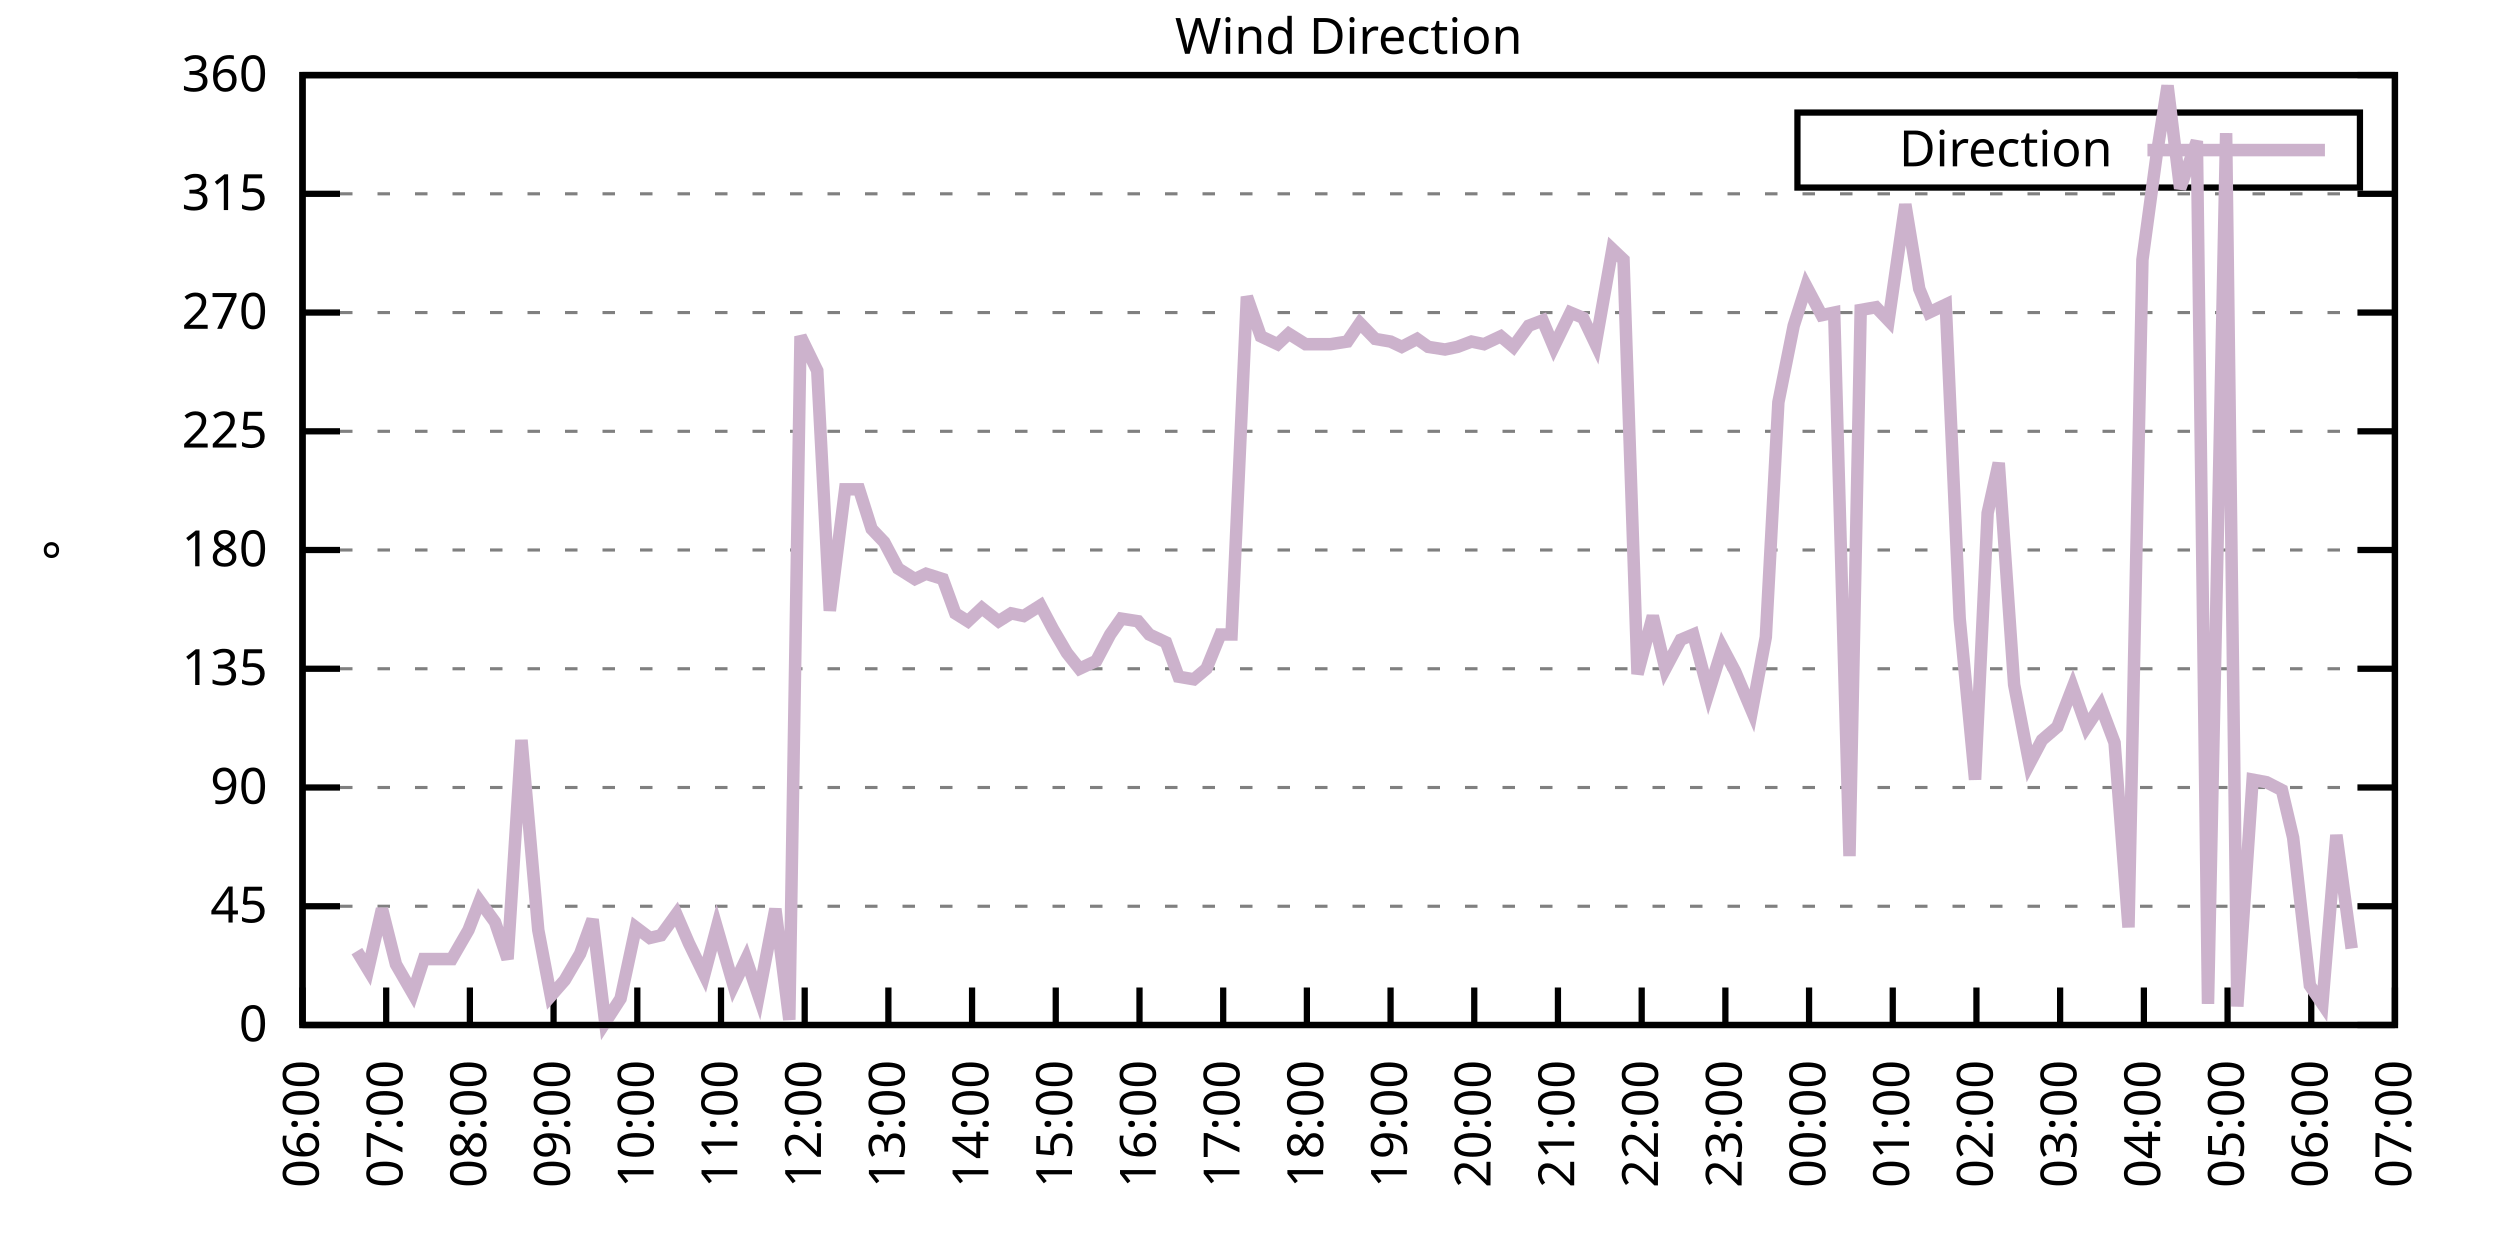
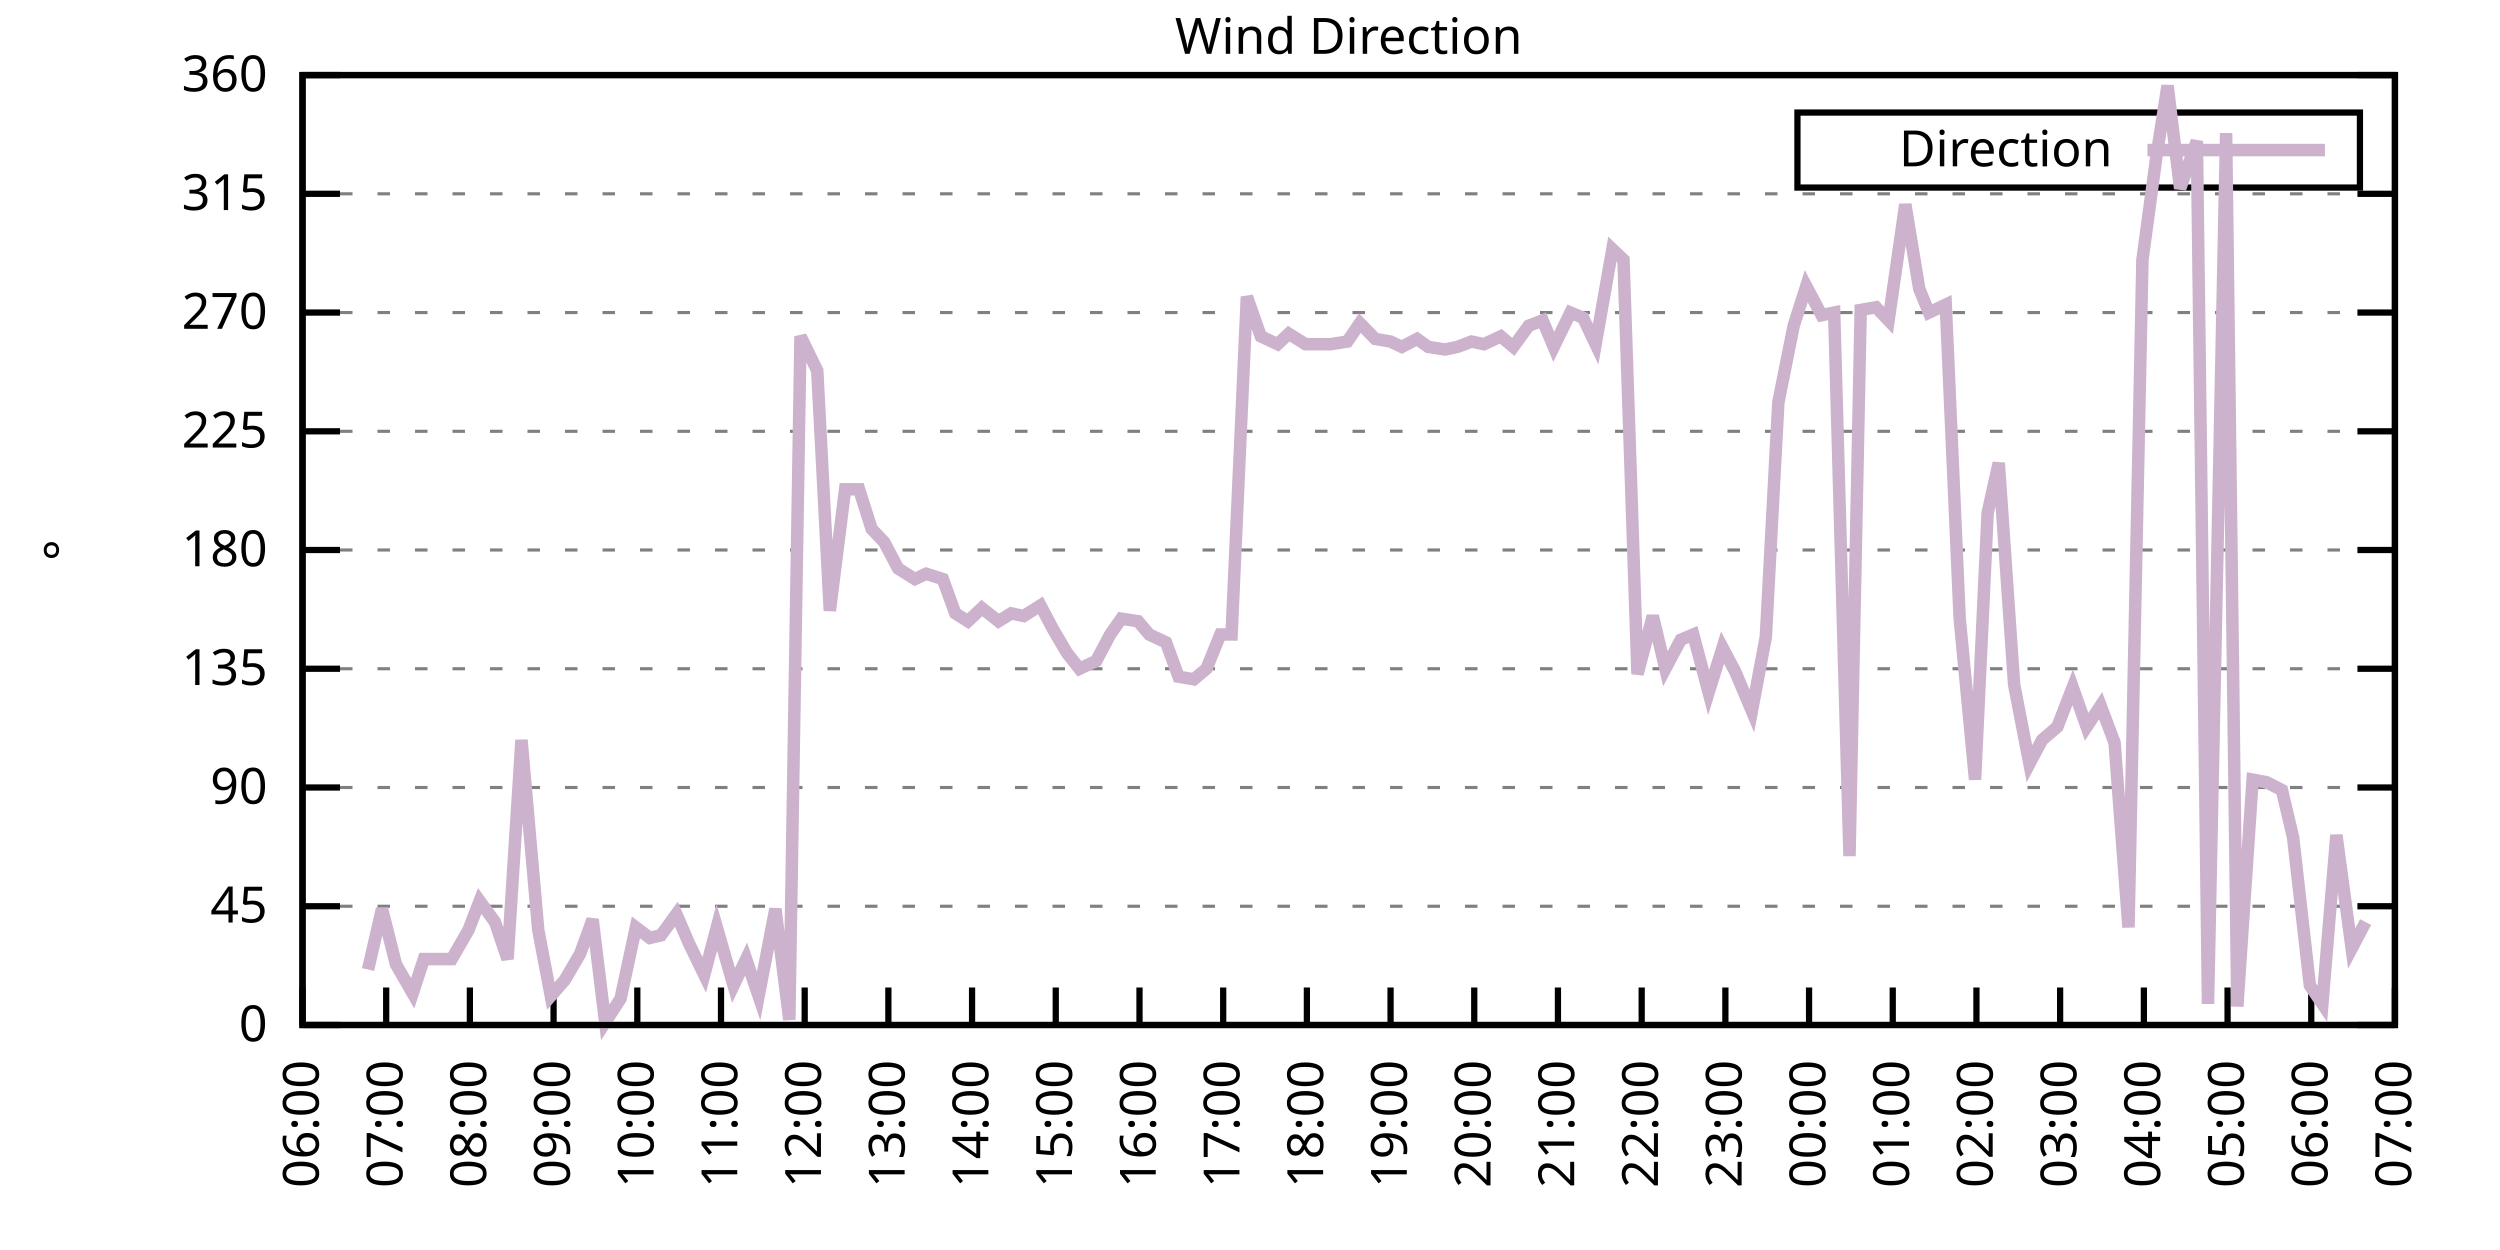
<svg xmlns="http://www.w3.org/2000/svg" xmlns:xlink="http://www.w3.org/1999/xlink" width="400" height="200" viewBox="0 0 400 200">
  <g id="gnuplot_canvas">
    <rect x="0" y="0" width="400" height="200" fill="none" />
    <defs>
      <circle id="gpDot" r="0.5" stroke-width="0.5" stroke="currentColor" />
      <path id="gpPt0" stroke-width="0.333" stroke="currentColor" d="M-1,0 h2 M0,-1 v2" />
      <path id="gpPt1" stroke-width="0.333" stroke="currentColor" d="M-1,-1 L1,1 M1,-1 L-1,1" />
      <path id="gpPt2" stroke-width="0.333" stroke="currentColor" d="M-1,0 L1,0 M0,-1 L0,1 M-1,-1 L1,1 M-1,1 L1,-1" />
      <rect id="gpPt3" stroke-width="0.333" stroke="currentColor" x="-1" y="-1" width="2" height="2" />
      <rect id="gpPt4" stroke-width="0.333" stroke="currentColor" fill="currentColor" x="-1" y="-1" width="2" height="2" />
      <circle id="gpPt5" stroke-width="0.333" stroke="currentColor" cx="0" cy="0" r="1" />
      <use xlink:href="#gpPt5" id="gpPt6" fill="currentColor" stroke="none" />
      <path id="gpPt7" stroke-width="0.333" stroke="currentColor" d="M0,-1.33 L-1.33,0.67 L1.33,0.67 z" />
      <use xlink:href="#gpPt7" id="gpPt8" fill="currentColor" stroke="none" />
      <use xlink:href="#gpPt7" id="gpPt9" stroke="currentColor" transform="rotate(180)" />
      <use xlink:href="#gpPt9" id="gpPt10" fill="currentColor" stroke="none" />
      <use xlink:href="#gpPt3" id="gpPt11" stroke="currentColor" transform="rotate(45)" />
      <use xlink:href="#gpPt11" id="gpPt12" fill="currentColor" stroke="none" />
      <path id="gpPt13" stroke-width="0.333" stroke="currentColor" d="M0,1.330 L1.265,0.411 L0.782,-1.067 L-0.782,-1.076 L-1.265,0.411 z" />
      <use xlink:href="#gpPt13" id="gpPt14" fill="currentColor" stroke="none" />
      <filter id="textbox" filterUnits="objectBoundingBox" x="0" y="0" height="1" width="1">
        <feFlood flood-color="white" flood-opacity="1" result="bgnd" />
        <feComposite in="SourceGraphic" in2="bgnd" operator="atop" />
      </filter>
      <filter id="greybox" filterUnits="objectBoundingBox" x="0" y="0" height="1" width="1">
        <feFlood flood-color="lightgrey" flood-opacity="1" result="grey" />
        <feComposite in="SourceGraphic" in2="grey" operator="atop" />
      </filter>
    </defs>
    <g fill="none" color="white" stroke="currentColor" stroke-width="1.00" stroke-linecap="butt" stroke-linejoin="miter">
</g>
    <g fill="none" color="black" stroke="currentColor" stroke-width="1.00" stroke-linecap="butt" stroke-linejoin="miter">
      <g stroke="none" shape-rendering="crispEdges">
        <polygon fill="rgb(255, 255, 255)" points="48.40,164.00 383.18,164.00 383.18,12.02 48.40,12.02 " />
      </g>
    </g>
    <g fill="none" color="black" stroke="currentColor" stroke-width="1.00" stroke-linecap="butt" stroke-linejoin="miter">
</g>
    <g fill="none" color="black" stroke="black" stroke-width="0.50" stroke-linecap="butt" stroke-linejoin="miter">
</g>
    <g fill="none" color="gray" stroke="currentColor" stroke-width="0.50" stroke-linecap="butt" stroke-linejoin="miter">
      <path stroke="gray" stroke-dasharray="2,4" class="gridline" d="M48.40,164.00 L383.19,164.00  " />
    </g>
    <g fill="none" color="gray" stroke="gray" stroke-width="1.00" stroke-linecap="butt" stroke-linejoin="miter">
</g>
    <g fill="none" color="black" stroke="currentColor" stroke-width="1.00" stroke-linecap="butt" stroke-linejoin="miter">
      <path stroke="black" d="M48.40,164.00 L54.40,164.00 M383.19,164.00 L377.19,164.00  " />
      <g transform="translate(42.80,166.60)" stroke="none" fill="black" font-family="Sans" font-size="8.00" text-anchor="end">
        <text>
          <tspan font-family="Sans"> 0</tspan>
        </text>
      </g>
    </g>
    <g fill="none" color="black" stroke="currentColor" stroke-width="1.00" stroke-linecap="butt" stroke-linejoin="miter">
</g>
    <g fill="none" color="black" stroke="black" stroke-width="0.50" stroke-linecap="butt" stroke-linejoin="miter">
</g>
    <g fill="none" color="gray" stroke="currentColor" stroke-width="0.50" stroke-linecap="butt" stroke-linejoin="miter">
      <path stroke="gray" stroke-dasharray="2,4" class="gridline" d="M48.40,145.00 L383.19,145.00  " />
    </g>
    <g fill="none" color="gray" stroke="gray" stroke-width="1.00" stroke-linecap="butt" stroke-linejoin="miter">
</g>
    <g fill="none" color="black" stroke="currentColor" stroke-width="1.00" stroke-linecap="butt" stroke-linejoin="miter">
      <path stroke="black" d="M48.40,145.00 L54.40,145.00 M383.19,145.00 L377.19,145.00  " />
      <g transform="translate(42.80,147.60)" stroke="none" fill="black" font-family="Sans" font-size="8.00" text-anchor="end">
        <text>
          <tspan font-family="Sans"> 45</tspan>
        </text>
      </g>
    </g>
    <g fill="none" color="black" stroke="currentColor" stroke-width="1.00" stroke-linecap="butt" stroke-linejoin="miter">
</g>
    <g fill="none" color="black" stroke="black" stroke-width="0.50" stroke-linecap="butt" stroke-linejoin="miter">
</g>
    <g fill="none" color="gray" stroke="currentColor" stroke-width="0.50" stroke-linecap="butt" stroke-linejoin="miter">
      <path stroke="gray" stroke-dasharray="2,4" class="gridline" d="M48.40,126.00 L383.19,126.00  " />
    </g>
    <g fill="none" color="gray" stroke="gray" stroke-width="1.00" stroke-linecap="butt" stroke-linejoin="miter">
</g>
    <g fill="none" color="black" stroke="currentColor" stroke-width="1.00" stroke-linecap="butt" stroke-linejoin="miter">
      <path stroke="black" d="M48.40,126.00 L54.40,126.00 M383.19,126.00 L377.19,126.00  " />
      <g transform="translate(42.80,128.60)" stroke="none" fill="black" font-family="Sans" font-size="8.00" text-anchor="end">
        <text>
          <tspan font-family="Sans"> 90</tspan>
        </text>
      </g>
    </g>
    <g fill="none" color="black" stroke="currentColor" stroke-width="1.00" stroke-linecap="butt" stroke-linejoin="miter">
</g>
    <g fill="none" color="black" stroke="black" stroke-width="0.50" stroke-linecap="butt" stroke-linejoin="miter">
</g>
    <g fill="none" color="gray" stroke="currentColor" stroke-width="0.50" stroke-linecap="butt" stroke-linejoin="miter">
      <path stroke="gray" stroke-dasharray="2,4" class="gridline" d="M48.40,107.00 L383.19,107.00  " />
    </g>
    <g fill="none" color="gray" stroke="gray" stroke-width="1.00" stroke-linecap="butt" stroke-linejoin="miter">
</g>
    <g fill="none" color="black" stroke="currentColor" stroke-width="1.00" stroke-linecap="butt" stroke-linejoin="miter">
      <path stroke="black" d="M48.40,107.00 L54.40,107.00 M383.19,107.00 L377.19,107.00  " />
      <g transform="translate(42.80,109.60)" stroke="none" fill="black" font-family="Sans" font-size="8.00" text-anchor="end">
        <text>
          <tspan font-family="Sans"> 135</tspan>
        </text>
      </g>
    </g>
    <g fill="none" color="black" stroke="currentColor" stroke-width="1.00" stroke-linecap="butt" stroke-linejoin="miter">
</g>
    <g fill="none" color="black" stroke="black" stroke-width="0.50" stroke-linecap="butt" stroke-linejoin="miter">
</g>
    <g fill="none" color="gray" stroke="currentColor" stroke-width="0.50" stroke-linecap="butt" stroke-linejoin="miter">
      <path stroke="gray" stroke-dasharray="2,4" class="gridline" d="M48.40,88.00 L383.19,88.00  " />
    </g>
    <g fill="none" color="gray" stroke="gray" stroke-width="1.00" stroke-linecap="butt" stroke-linejoin="miter">
</g>
    <g fill="none" color="black" stroke="currentColor" stroke-width="1.00" stroke-linecap="butt" stroke-linejoin="miter">
      <path stroke="black" d="M48.40,88.00 L54.40,88.00 M383.19,88.00 L377.19,88.00  " />
      <g transform="translate(42.80,90.60)" stroke="none" fill="black" font-family="Sans" font-size="8.00" text-anchor="end">
        <text>
          <tspan font-family="Sans"> 180</tspan>
        </text>
      </g>
    </g>
    <g fill="none" color="black" stroke="currentColor" stroke-width="1.00" stroke-linecap="butt" stroke-linejoin="miter">
</g>
    <g fill="none" color="black" stroke="black" stroke-width="0.50" stroke-linecap="butt" stroke-linejoin="miter">
</g>
    <g fill="none" color="gray" stroke="currentColor" stroke-width="0.50" stroke-linecap="butt" stroke-linejoin="miter">
      <path stroke="gray" stroke-dasharray="2,4" class="gridline" d="M48.40,69.01 L383.19,69.01  " />
    </g>
    <g fill="none" color="gray" stroke="gray" stroke-width="1.00" stroke-linecap="butt" stroke-linejoin="miter">
</g>
    <g fill="none" color="black" stroke="currentColor" stroke-width="1.00" stroke-linecap="butt" stroke-linejoin="miter">
      <path stroke="black" d="M48.40,69.01 L54.40,69.01 M383.19,69.01 L377.19,69.01  " />
      <g transform="translate(42.80,71.61)" stroke="none" fill="black" font-family="Sans" font-size="8.00" text-anchor="end">
        <text>
          <tspan font-family="Sans"> 225</tspan>
        </text>
      </g>
    </g>
    <g fill="none" color="black" stroke="currentColor" stroke-width="1.00" stroke-linecap="butt" stroke-linejoin="miter">
</g>
    <g fill="none" color="black" stroke="black" stroke-width="0.50" stroke-linecap="butt" stroke-linejoin="miter">
</g>
    <g fill="none" color="gray" stroke="currentColor" stroke-width="0.50" stroke-linecap="butt" stroke-linejoin="miter">
      <path stroke="gray" stroke-dasharray="2,4" class="gridline" d="M48.40,50.01 L383.19,50.01  " />
    </g>
    <g fill="none" color="gray" stroke="gray" stroke-width="1.00" stroke-linecap="butt" stroke-linejoin="miter">
</g>
    <g fill="none" color="black" stroke="currentColor" stroke-width="1.00" stroke-linecap="butt" stroke-linejoin="miter">
      <path stroke="black" d="M48.40,50.01 L54.40,50.01 M383.19,50.01 L377.19,50.01  " />
      <g transform="translate(42.80,52.61)" stroke="none" fill="black" font-family="Sans" font-size="8.00" text-anchor="end">
        <text>
          <tspan font-family="Sans"> 270</tspan>
        </text>
      </g>
    </g>
    <g fill="none" color="black" stroke="currentColor" stroke-width="1.00" stroke-linecap="butt" stroke-linejoin="miter">
</g>
    <g fill="none" color="black" stroke="black" stroke-width="0.50" stroke-linecap="butt" stroke-linejoin="miter">
</g>
    <g fill="none" color="gray" stroke="currentColor" stroke-width="0.50" stroke-linecap="butt" stroke-linejoin="miter">
      <path stroke="gray" stroke-dasharray="2,4" class="gridline" d="M48.40,31.01 L383.19,31.01  " />
    </g>
    <g fill="none" color="gray" stroke="gray" stroke-width="1.00" stroke-linecap="butt" stroke-linejoin="miter">
</g>
    <g fill="none" color="black" stroke="currentColor" stroke-width="1.00" stroke-linecap="butt" stroke-linejoin="miter">
      <path stroke="black" d="M48.40,31.01 L54.40,31.01 M383.19,31.01 L377.19,31.01  " />
      <g transform="translate(42.80,33.61)" stroke="none" fill="black" font-family="Sans" font-size="8.00" text-anchor="end">
        <text>
          <tspan font-family="Sans"> 315</tspan>
        </text>
      </g>
    </g>
    <g fill="none" color="black" stroke="currentColor" stroke-width="1.00" stroke-linecap="butt" stroke-linejoin="miter">
</g>
    <g fill="none" color="black" stroke="black" stroke-width="0.50" stroke-linecap="butt" stroke-linejoin="miter">
</g>
    <g fill="none" color="gray" stroke="currentColor" stroke-width="0.50" stroke-linecap="butt" stroke-linejoin="miter">
      <path stroke="gray" stroke-dasharray="2,4" class="gridline" d="M48.40,12.01 L383.19,12.01  " />
    </g>
    <g fill="none" color="gray" stroke="gray" stroke-width="1.00" stroke-linecap="butt" stroke-linejoin="miter">
</g>
    <g fill="none" color="black" stroke="currentColor" stroke-width="1.00" stroke-linecap="butt" stroke-linejoin="miter">
      <path stroke="black" d="M48.40,12.01 L54.40,12.01 M383.19,12.01 L377.19,12.01  " />
      <g transform="translate(42.80,14.61)" stroke="none" fill="black" font-family="Sans" font-size="8.00" text-anchor="end">
        <text>
          <tspan font-family="Sans"> 360</tspan>
        </text>
      </g>
    </g>
    <g fill="none" color="black" stroke="currentColor" stroke-width="1.00" stroke-linecap="butt" stroke-linejoin="miter">
      <path stroke="black" d="M48.40,164.00 L48.40,158.00  " />
      <g transform="translate(51.00,169.60) rotate(270.00)" stroke="none" fill="black" font-family="Sans" font-size="8.00" text-anchor="end">
        <text>
          <tspan font-family="Sans">06:00</tspan>
        </text>
      </g>
    </g>
    <g fill="none" color="black" stroke="currentColor" stroke-width="1.00" stroke-linecap="butt" stroke-linejoin="miter">
      <path stroke="black" d="M61.79,164.00 L61.79,158.00  " />
      <g transform="translate(64.39,169.60) rotate(270.00)" stroke="none" fill="black" font-family="Sans" font-size="8.00" text-anchor="end">
        <text>
          <tspan font-family="Sans">07:00</tspan>
        </text>
      </g>
    </g>
    <g fill="none" color="black" stroke="currentColor" stroke-width="1.00" stroke-linecap="butt" stroke-linejoin="miter">
      <path stroke="black" d="M75.18,164.00 L75.18,158.00  " />
      <g transform="translate(77.78,169.60) rotate(270.00)" stroke="none" fill="black" font-family="Sans" font-size="8.00" text-anchor="end">
        <text>
          <tspan font-family="Sans">08:00</tspan>
        </text>
      </g>
    </g>
    <g fill="none" color="black" stroke="currentColor" stroke-width="1.00" stroke-linecap="butt" stroke-linejoin="miter">
      <path stroke="black" d="M88.57,164.00 L88.57,158.00  " />
      <g transform="translate(91.17,169.60) rotate(270.00)" stroke="none" fill="black" font-family="Sans" font-size="8.00" text-anchor="end">
        <text>
          <tspan font-family="Sans">09:00</tspan>
        </text>
      </g>
    </g>
    <g fill="none" color="black" stroke="currentColor" stroke-width="1.00" stroke-linecap="butt" stroke-linejoin="miter">
      <path stroke="black" d="M101.97,164.00 L101.97,158.00  " />
      <g transform="translate(104.57,169.60) rotate(270.00)" stroke="none" fill="black" font-family="Sans" font-size="8.00" text-anchor="end">
        <text>
          <tspan font-family="Sans">10:00</tspan>
        </text>
      </g>
    </g>
    <g fill="none" color="black" stroke="currentColor" stroke-width="1.00" stroke-linecap="butt" stroke-linejoin="miter">
      <path stroke="black" d="M115.36,164.00 L115.36,158.00  " />
      <g transform="translate(117.96,169.60) rotate(270.00)" stroke="none" fill="black" font-family="Sans" font-size="8.00" text-anchor="end">
        <text>
          <tspan font-family="Sans">11:00</tspan>
        </text>
      </g>
    </g>
    <g fill="none" color="black" stroke="currentColor" stroke-width="1.00" stroke-linecap="butt" stroke-linejoin="miter">
      <path stroke="black" d="M128.75,164.00 L128.75,158.00  " />
      <g transform="translate(131.35,169.60) rotate(270.00)" stroke="none" fill="black" font-family="Sans" font-size="8.00" text-anchor="end">
        <text>
          <tspan font-family="Sans">12:00</tspan>
        </text>
      </g>
    </g>
    <g fill="none" color="black" stroke="currentColor" stroke-width="1.00" stroke-linecap="butt" stroke-linejoin="miter">
      <path stroke="black" d="M142.14,164.00 L142.14,158.00  " />
      <g transform="translate(144.74,169.60) rotate(270.00)" stroke="none" fill="black" font-family="Sans" font-size="8.00" text-anchor="end">
        <text>
          <tspan font-family="Sans">13:00</tspan>
        </text>
      </g>
    </g>
    <g fill="none" color="black" stroke="currentColor" stroke-width="1.00" stroke-linecap="butt" stroke-linejoin="miter">
      <path stroke="black" d="M155.53,164.00 L155.53,158.00  " />
      <g transform="translate(158.13,169.60) rotate(270.00)" stroke="none" fill="black" font-family="Sans" font-size="8.00" text-anchor="end">
        <text>
          <tspan font-family="Sans">14:00</tspan>
        </text>
      </g>
    </g>
    <g fill="none" color="black" stroke="currentColor" stroke-width="1.00" stroke-linecap="butt" stroke-linejoin="miter">
      <path stroke="black" d="M168.92,164.00 L168.92,158.00  " />
      <g transform="translate(171.52,169.60) rotate(270.00)" stroke="none" fill="black" font-family="Sans" font-size="8.00" text-anchor="end">
        <text>
          <tspan font-family="Sans">15:00</tspan>
        </text>
      </g>
    </g>
    <g fill="none" color="black" stroke="currentColor" stroke-width="1.00" stroke-linecap="butt" stroke-linejoin="miter">
      <path stroke="black" d="M182.32,164.00 L182.32,158.00  " />
      <g transform="translate(184.92,169.60) rotate(270.00)" stroke="none" fill="black" font-family="Sans" font-size="8.00" text-anchor="end">
        <text>
          <tspan font-family="Sans">16:00</tspan>
        </text>
      </g>
    </g>
    <g fill="none" color="black" stroke="currentColor" stroke-width="1.00" stroke-linecap="butt" stroke-linejoin="miter">
      <path stroke="black" d="M195.71,164.00 L195.71,158.00  " />
      <g transform="translate(198.31,169.60) rotate(270.00)" stroke="none" fill="black" font-family="Sans" font-size="8.00" text-anchor="end">
        <text>
          <tspan font-family="Sans">17:00</tspan>
        </text>
      </g>
    </g>
    <g fill="none" color="black" stroke="currentColor" stroke-width="1.00" stroke-linecap="butt" stroke-linejoin="miter">
      <path stroke="black" d="M209.10,164.00 L209.10,158.00  " />
      <g transform="translate(211.70,169.60) rotate(270.00)" stroke="none" fill="black" font-family="Sans" font-size="8.00" text-anchor="end">
        <text>
          <tspan font-family="Sans">18:00</tspan>
        </text>
      </g>
    </g>
    <g fill="none" color="black" stroke="currentColor" stroke-width="1.00" stroke-linecap="butt" stroke-linejoin="miter">
      <path stroke="black" d="M222.49,164.00 L222.49,158.00  " />
      <g transform="translate(225.09,169.60) rotate(270.00)" stroke="none" fill="black" font-family="Sans" font-size="8.00" text-anchor="end">
        <text>
          <tspan font-family="Sans">19:00</tspan>
        </text>
      </g>
    </g>
    <g fill="none" color="black" stroke="currentColor" stroke-width="1.00" stroke-linecap="butt" stroke-linejoin="miter">
      <path stroke="black" d="M235.88,164.00 L235.88,158.00  " />
      <g transform="translate(238.48,169.60) rotate(270.00)" stroke="none" fill="black" font-family="Sans" font-size="8.00" text-anchor="end">
        <text>
          <tspan font-family="Sans">20:00</tspan>
        </text>
      </g>
    </g>
    <g fill="none" color="black" stroke="currentColor" stroke-width="1.00" stroke-linecap="butt" stroke-linejoin="miter">
      <path stroke="black" d="M249.27,164.00 L249.27,158.00  " />
      <g transform="translate(251.87,169.60) rotate(270.00)" stroke="none" fill="black" font-family="Sans" font-size="8.00" text-anchor="end">
        <text>
          <tspan font-family="Sans">21:00</tspan>
        </text>
      </g>
    </g>
    <g fill="none" color="black" stroke="currentColor" stroke-width="1.00" stroke-linecap="butt" stroke-linejoin="miter">
      <path stroke="black" d="M262.67,164.00 L262.67,158.00  " />
      <g transform="translate(265.27,169.60) rotate(270.00)" stroke="none" fill="black" font-family="Sans" font-size="8.00" text-anchor="end">
        <text>
          <tspan font-family="Sans">22:00</tspan>
        </text>
      </g>
    </g>
    <g fill="none" color="black" stroke="currentColor" stroke-width="1.00" stroke-linecap="butt" stroke-linejoin="miter">
      <path stroke="black" d="M276.06,164.00 L276.06,158.00  " />
      <g transform="translate(278.66,169.60) rotate(270.00)" stroke="none" fill="black" font-family="Sans" font-size="8.00" text-anchor="end">
        <text>
          <tspan font-family="Sans">23:00</tspan>
        </text>
      </g>
    </g>
    <g fill="none" color="black" stroke="currentColor" stroke-width="1.00" stroke-linecap="butt" stroke-linejoin="miter">
      <path stroke="black" d="M289.45,164.00 L289.45,158.00  " />
      <g transform="translate(292.05,169.60) rotate(270.00)" stroke="none" fill="black" font-family="Sans" font-size="8.00" text-anchor="end">
        <text>
          <tspan font-family="Sans">00:00</tspan>
        </text>
      </g>
    </g>
    <g fill="none" color="black" stroke="currentColor" stroke-width="1.00" stroke-linecap="butt" stroke-linejoin="miter">
      <path stroke="black" d="M302.84,164.00 L302.84,158.00  " />
      <g transform="translate(305.44,169.60) rotate(270.00)" stroke="none" fill="black" font-family="Sans" font-size="8.00" text-anchor="end">
        <text>
          <tspan font-family="Sans">01:00</tspan>
        </text>
      </g>
    </g>
    <g fill="none" color="black" stroke="currentColor" stroke-width="1.00" stroke-linecap="butt" stroke-linejoin="miter">
      <path stroke="black" d="M316.23,164.00 L316.23,158.00  " />
      <g transform="translate(318.83,169.60) rotate(270.00)" stroke="none" fill="black" font-family="Sans" font-size="8.00" text-anchor="end">
        <text>
          <tspan font-family="Sans">02:00</tspan>
        </text>
      </g>
    </g>
    <g fill="none" color="black" stroke="currentColor" stroke-width="1.00" stroke-linecap="butt" stroke-linejoin="miter">
      <path stroke="black" d="M329.62,164.00 L329.62,158.00  " />
      <g transform="translate(332.22,169.60) rotate(270.00)" stroke="none" fill="black" font-family="Sans" font-size="8.00" text-anchor="end">
        <text>
          <tspan font-family="Sans">03:00</tspan>
        </text>
      </g>
    </g>
    <g fill="none" color="black" stroke="currentColor" stroke-width="1.00" stroke-linecap="butt" stroke-linejoin="miter">
      <path stroke="black" d="M343.02,164.00 L343.02,158.00  " />
      <g transform="translate(345.62,169.60) rotate(270.00)" stroke="none" fill="black" font-family="Sans" font-size="8.00" text-anchor="end">
        <text>
          <tspan font-family="Sans">04:00</tspan>
        </text>
      </g>
    </g>
    <g fill="none" color="black" stroke="currentColor" stroke-width="1.00" stroke-linecap="butt" stroke-linejoin="miter">
      <path stroke="black" d="M356.41,164.00 L356.41,158.00  " />
      <g transform="translate(359.01,169.60) rotate(270.00)" stroke="none" fill="black" font-family="Sans" font-size="8.00" text-anchor="end">
        <text>
          <tspan font-family="Sans">05:00</tspan>
        </text>
      </g>
    </g>
    <g fill="none" color="black" stroke="currentColor" stroke-width="1.00" stroke-linecap="butt" stroke-linejoin="miter">
      <path stroke="black" d="M369.80,164.00 L369.80,158.00  " />
      <g transform="translate(372.40,169.60) rotate(270.00)" stroke="none" fill="black" font-family="Sans" font-size="8.00" text-anchor="end">
        <text>
          <tspan font-family="Sans">06:00</tspan>
        </text>
      </g>
    </g>
    <g fill="none" color="black" stroke="currentColor" stroke-width="1.00" stroke-linecap="butt" stroke-linejoin="miter">
      <path stroke="black" d="M383.19,164.00 L383.19,158.00  " />
      <g transform="translate(385.79,169.60) rotate(270.00)" stroke="none" fill="black" font-family="Sans" font-size="8.00" text-anchor="end">
        <text>
          <tspan font-family="Sans">07:00</tspan>
        </text>
      </g>
    </g>
    <g fill="none" color="black" stroke="currentColor" stroke-width="1.00" stroke-linecap="butt" stroke-linejoin="miter">
</g>
    <g fill="none" color="black" stroke="currentColor" stroke-width="1.00" stroke-linecap="butt" stroke-linejoin="miter">
      <path stroke="black" d="M48.40,12.01 L48.40,164.00 L383.19,164.00 L383.19,12.01 L48.40,12.01 Z  " />
    </g>
    <g fill="none" color="black" stroke="currentColor" stroke-width="1.00" stroke-linecap="butt" stroke-linejoin="miter">
</g>
    <g fill="none" color="black" stroke="currentColor" stroke-width="1.00" stroke-linecap="butt" stroke-linejoin="miter">
      <path stroke="black" d="M287.59,30.01 L287.59,18.01 L377.59,18.01 L377.59,30.01 L287.59,30.01 Z  " />
    </g>
    <g id="Wind_direction_plot_1">
      <g fill="none" color="white" stroke="black" stroke-width="2.00" stroke-linecap="butt" stroke-linejoin="miter">
</g>
      <g fill="none" color="black" stroke="currentColor" stroke-width="2.00" stroke-linecap="butt" stroke-linejoin="miter">
        <g transform="translate(337.99,26.61)" stroke="none" fill="black" font-family="Sans" font-size="8.00" text-anchor="end">
          <text>
            <tspan font-family="Sans">Direction</tspan>
          </text>
        </g>
      </g>
      <g fill="none" color="black" stroke="currentColor" stroke-width="2.00" stroke-linecap="butt" stroke-linejoin="miter">
-         <path stroke="rgb(204, 178, 204)" d="M343.59,24.01 L371.99,24.01 M57.10,152.18 L58.89,155.13 L61.12,145.42 L63.35,154.29 L66.03,158.93 L67.82,153.45   L70.50,153.45 L72.28,153.45 L74.96,148.80 L76.75,144.16 L79.20,147.53 L81.21,153.45 L83.44,118.40 L86.12,148.80   L88.13,159.36 L90.36,156.82 L92.82,152.60 L94.82,147.11 L96.83,163.58 L99.29,159.78 L101.74,148.38 L103.98,150.07   L105.76,149.65 L108.22,146.27 L110.22,150.91 L112.68,155.98 L114.69,148.38 L117.37,157.67 L119.38,153.45 L121.38,159.36   L124.06,145.42 L126.29,163.16 L128.08,53.81 L130.76,59.30 L132.77,97.72 L135.22,78.29 L137.45,78.29 L139.46,84.63   L141.47,86.74 L143.70,90.96 L146.38,92.65 L148.17,91.80 L150.85,92.65 L152.85,98.14 L154.86,99.40 L157.10,97.29   L159.77,99.40 L161.78,98.14 L163.79,98.56 L166.47,96.87 L168.48,100.67 L170.71,104.47 L172.72,107.00 L175.40,105.74   L177.63,101.52 L179.41,98.98 L182.09,99.40 L183.88,101.52 L186.56,102.78 L188.57,108.27 L191.02,108.69 L193.03,107.00   L195.26,101.52 L197.05,101.52 L199.50,47.47 L201.73,53.81 L204.41,55.07 L206.20,53.39 L208.88,55.07 L211.11,55.07   L212.89,55.07 L215.57,54.65 L217.58,51.70 L220.04,54.23 L222.49,54.65 L224.28,55.50 L226.73,54.23 L228.52,55.50   L231.20,55.92 L233.20,55.50 L235.44,54.65 L237.44,55.07 L240.12,53.81 L242.13,55.50 L244.59,52.12 L246.82,51.27   L248.60,55.50 L251.28,50.01 L253.29,50.85 L255.30,55.07 L257.98,39.87 L259.76,41.56 L262.00,107.85 L264.45,98.56   L266.46,107.00 L268.92,102.36 L270.92,101.52 L273.38,110.80 L275.61,103.63 L277.62,107.43 L280.30,113.76 L282.53,101.94   L284.54,64.36 L286.99,52.12 L289.00,45.79 L291.46,50.43 L293.47,50.01 L295.92,136.98 L297.71,49.59 L300.16,49.16   L302.17,51.27 L304.85,32.70 L307.08,46.21 L308.64,50.01 L311.32,48.74 L313.55,98.98 L316.01,124.74 L318.02,82.09   L319.80,74.07 L322.26,109.54 L324.71,122.20 L326.72,118.40 L329.18,116.29 L331.63,109.96 L333.86,116.29 L336.10,112.91   L338.33,118.83 L340.56,148.38 L342.79,41.56 L345.02,25.10 L346.81,13.70 L348.82,30.16 L351.50,22.56 L353.28,160.62   L356.18,21.30 L357.97,161.04 L360.42,124.74 L362.66,125.16 L365.11,126.42 L366.90,134.02 L369.58,157.67 L371.58,160.62   L373.82,133.60 L376.27,151.76  " />
+         <path stroke="rgb(204, 178, 204)" d="M343.59,24.01 L371.99,24.01 M58.89,155.13 L61.12,145.42 L63.35,154.29 L66.03,158.93 L67.82,153.45 L70.50,153.45   L72.28,153.45 L74.96,148.80 L76.75,144.16 L79.20,147.53 L81.21,153.45 L83.44,118.40 L86.12,148.80 L88.13,159.36   L90.36,156.82 L92.82,152.60 L94.82,147.11 L96.83,163.58 L99.29,159.78 L101.74,148.38 L103.98,150.07 L105.76,149.65   L108.22,146.27 L110.22,150.91 L112.68,155.98 L114.69,148.38 L117.37,157.67 L119.38,153.45 L121.38,159.36 L124.06,145.42   L126.29,163.16 L128.08,53.81 L130.76,59.30 L132.77,97.72 L135.22,78.29 L137.45,78.29 L139.46,84.63 L141.47,86.74   L143.70,90.96 L146.38,92.65 L148.17,91.80 L150.85,92.65 L152.85,98.14 L154.86,99.40 L157.10,97.29 L159.77,99.40   L161.78,98.14 L163.79,98.56 L166.47,96.87 L168.48,100.67 L170.71,104.47 L172.72,107.00 L175.40,105.74 L177.63,101.52   L179.41,98.98 L182.09,99.40 L183.88,101.52 L186.56,102.78 L188.57,108.27 L191.02,108.69 L193.03,107.00 L195.26,101.52   L197.05,101.52 L199.50,47.47 L201.73,53.81 L204.41,55.07 L206.20,53.39 L208.88,55.07 L211.11,55.07 L212.89,55.07   L215.57,54.65 L217.58,51.70 L220.04,54.23 L222.49,54.65 L224.28,55.50 L226.73,54.23 L228.52,55.50 L231.20,55.92   L233.20,55.50 L235.44,54.65 L237.44,55.07 L240.12,53.81 L242.13,55.50 L244.59,52.12 L246.82,51.27 L248.60,55.50   L251.28,50.01 L253.29,50.85 L255.30,55.07 L257.98,39.87 L259.76,41.56 L262.00,107.85 L264.45,98.56 L266.46,107.00   L268.92,102.36 L270.92,101.52 L273.38,110.80 L275.61,103.63 L277.62,107.43 L280.30,113.76 L282.53,101.94 L284.54,64.36   L286.99,52.12 L289.00,45.79 L291.46,50.43 L293.47,50.01 L295.92,136.98 L297.71,49.59 L300.16,49.16 L302.17,51.27   L304.85,32.70 L307.08,46.21 L308.64,50.01 L311.32,48.74 L313.55,98.98 L316.01,124.74 L318.02,82.09 L319.80,74.07   L322.26,109.54 L324.71,122.20 L326.72,118.40 L329.18,116.29 L331.63,109.96 L333.86,116.29 L336.10,112.91 L338.33,118.83   L340.56,148.38 L342.79,41.56 L345.02,25.10 L346.81,13.70 L348.82,30.16 L351.50,22.56 L353.28,160.62 L356.18,21.30   L357.97,161.04 L360.42,124.74 L362.66,125.16 L365.11,126.42 L366.90,134.02 L369.58,157.67 L371.58,160.62 L373.82,133.60   L376.27,151.76 L378.50,147.53  " />
      </g>
    </g>
    <g fill="none" color="black" stroke="currentColor" stroke-width="2.00" stroke-linecap="butt" stroke-linejoin="miter">
</g>
    <g fill="none" color="black" stroke="black" stroke-width="1.00" stroke-linecap="butt" stroke-linejoin="miter">
</g>
    <g fill="none" color="black" stroke="currentColor" stroke-width="1.00" stroke-linecap="butt" stroke-linejoin="miter">
      <path stroke="black" d="M48.40,12.01 L48.40,164.00 L383.19,164.00 L383.19,12.01 L48.40,12.01 Z  " />
      <g transform="translate(12.80,88.01) rotate(270.00)" stroke="none" fill="black" font-family="Sans" font-size="8.00" text-anchor="middle">
        <text>
          <tspan font-family="Sans">°</tspan>
        </text>
      </g>
    </g>
    <g fill="none" color="black" stroke="currentColor" stroke-width="1.00" stroke-linecap="butt" stroke-linejoin="miter">
</g>
    <g fill="none" color="black" stroke="currentColor" stroke-width="1.00" stroke-linecap="butt" stroke-linejoin="miter">
      <g transform="translate(215.79,8.61)" stroke="none" fill="black" font-family="Sans" font-size="8.00" text-anchor="middle">
        <text>
          <tspan font-family="Sans">Wind Direction</tspan>
        </text>
      </g>
    </g>
    <g fill="none" color="black" stroke="currentColor" stroke-width="1.00" stroke-linecap="butt" stroke-linejoin="miter">
</g>
  </g>
</svg>
